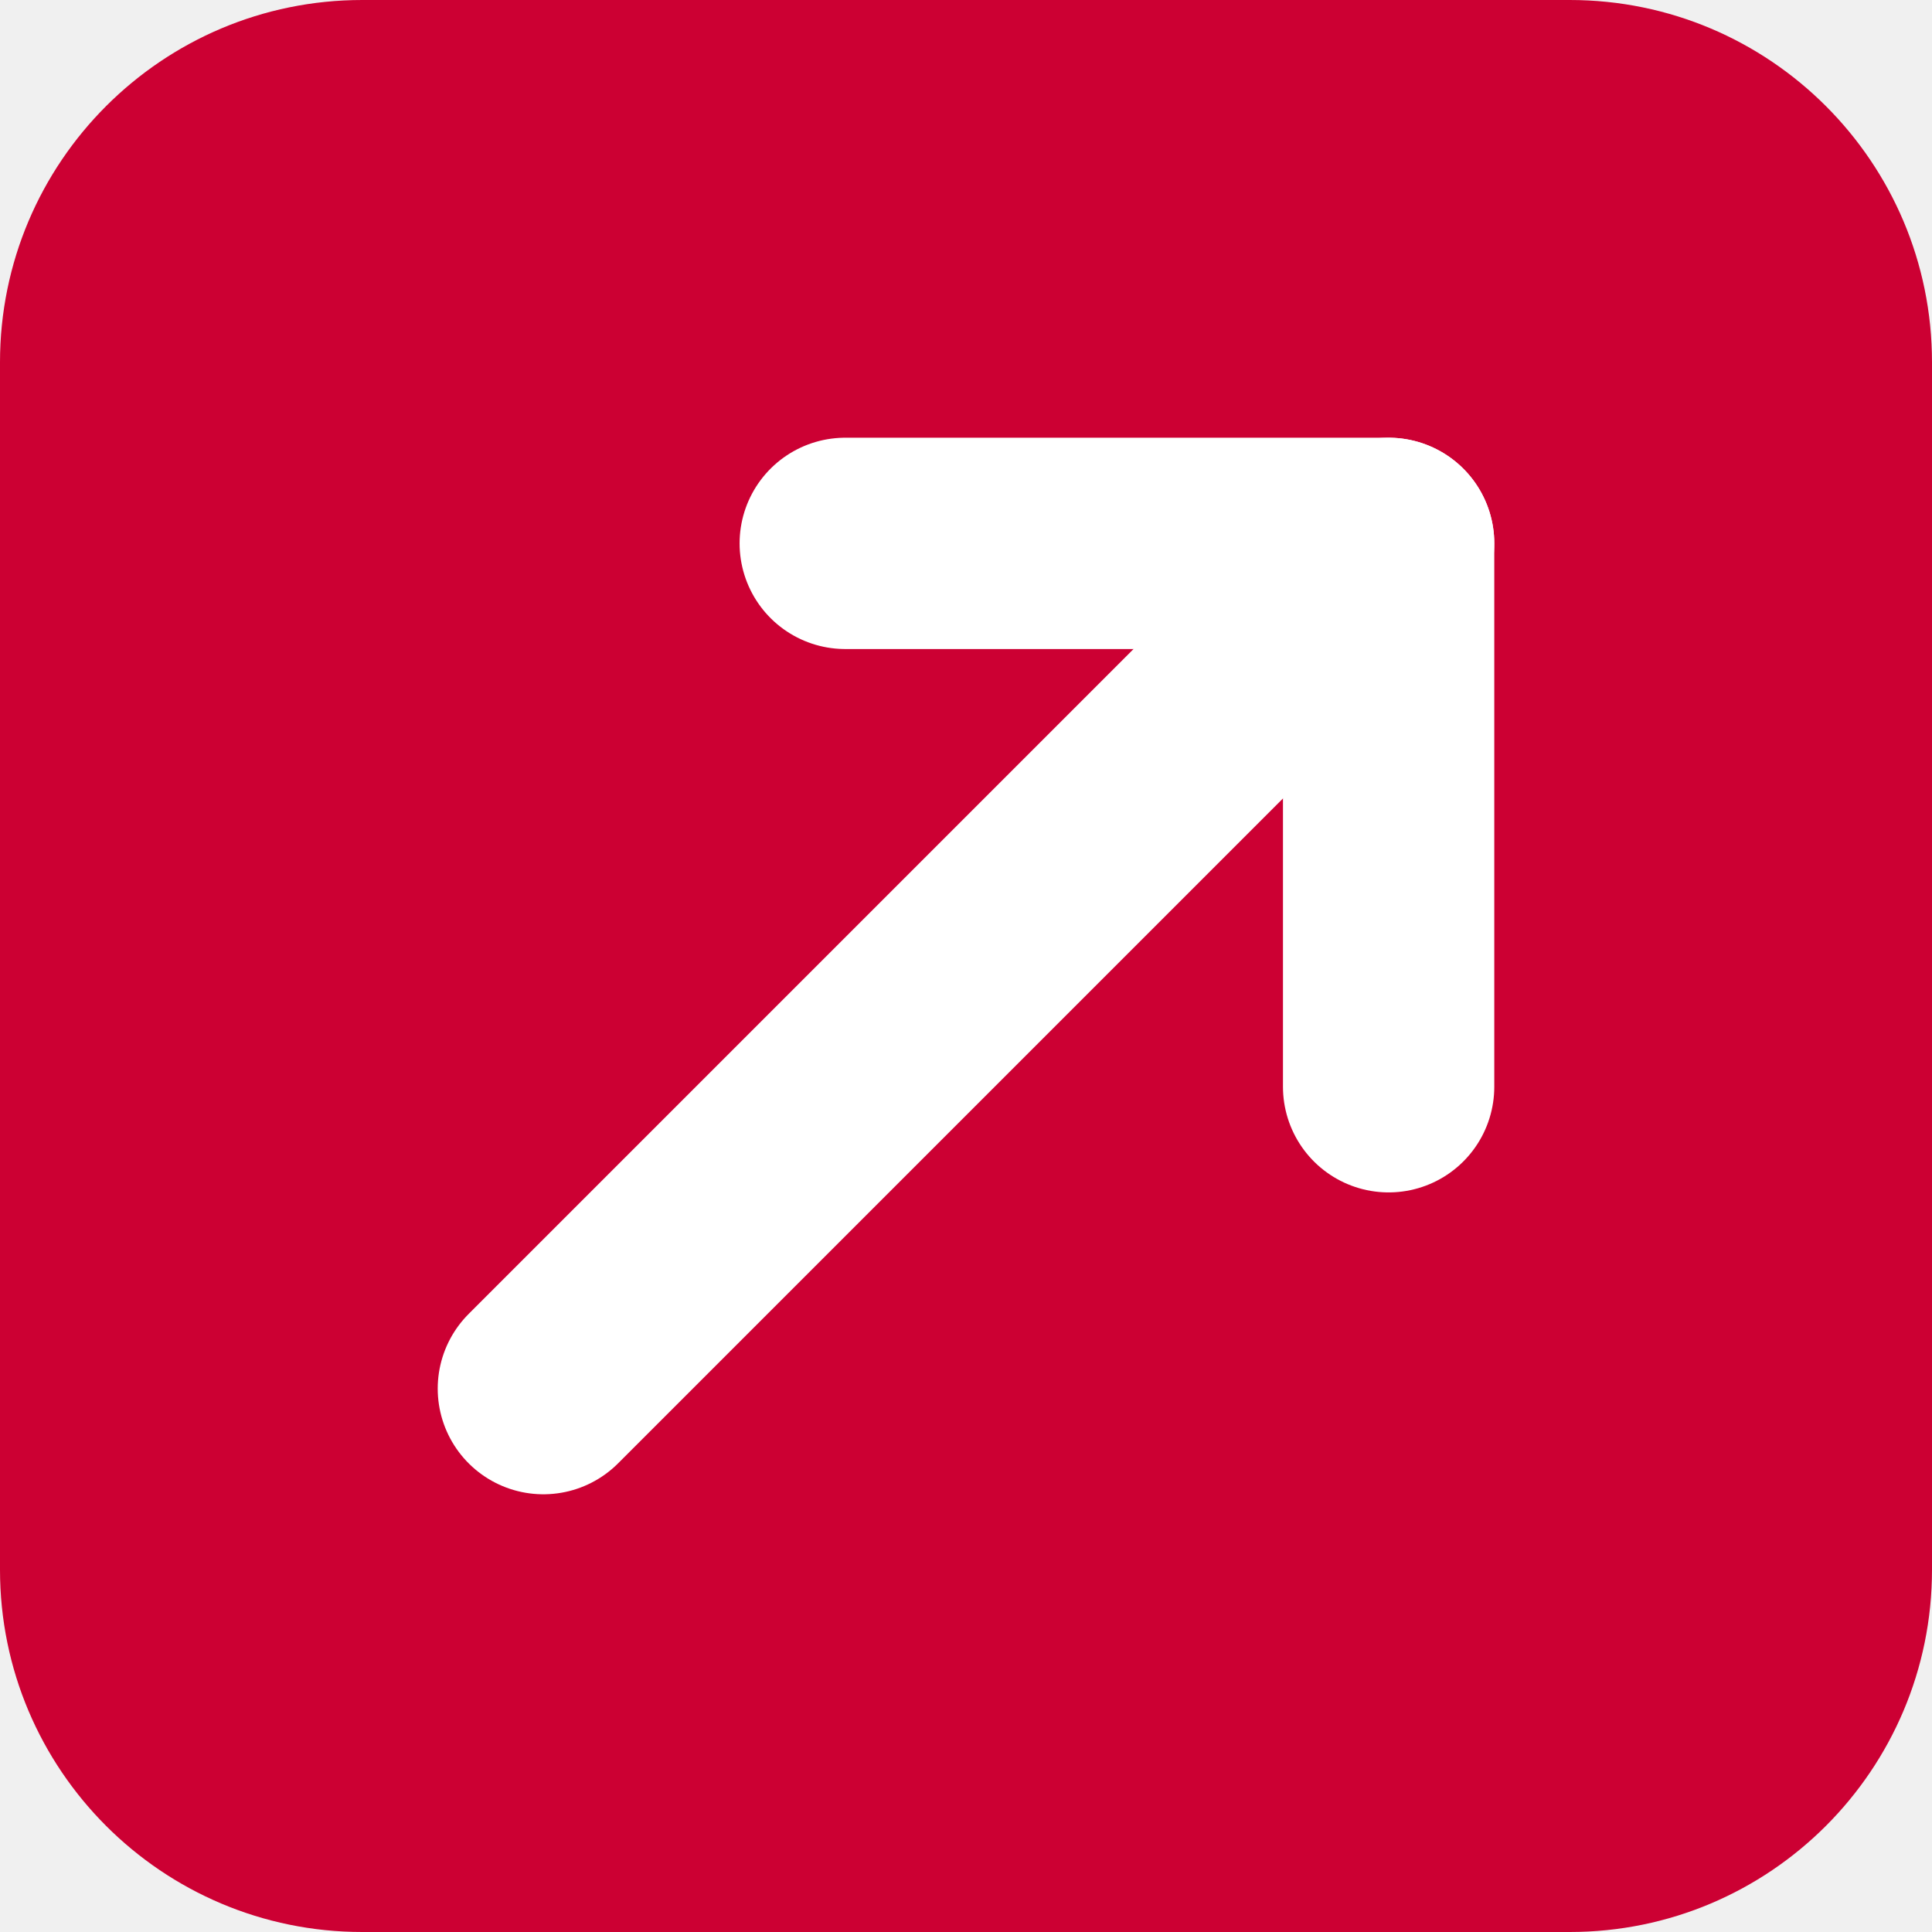
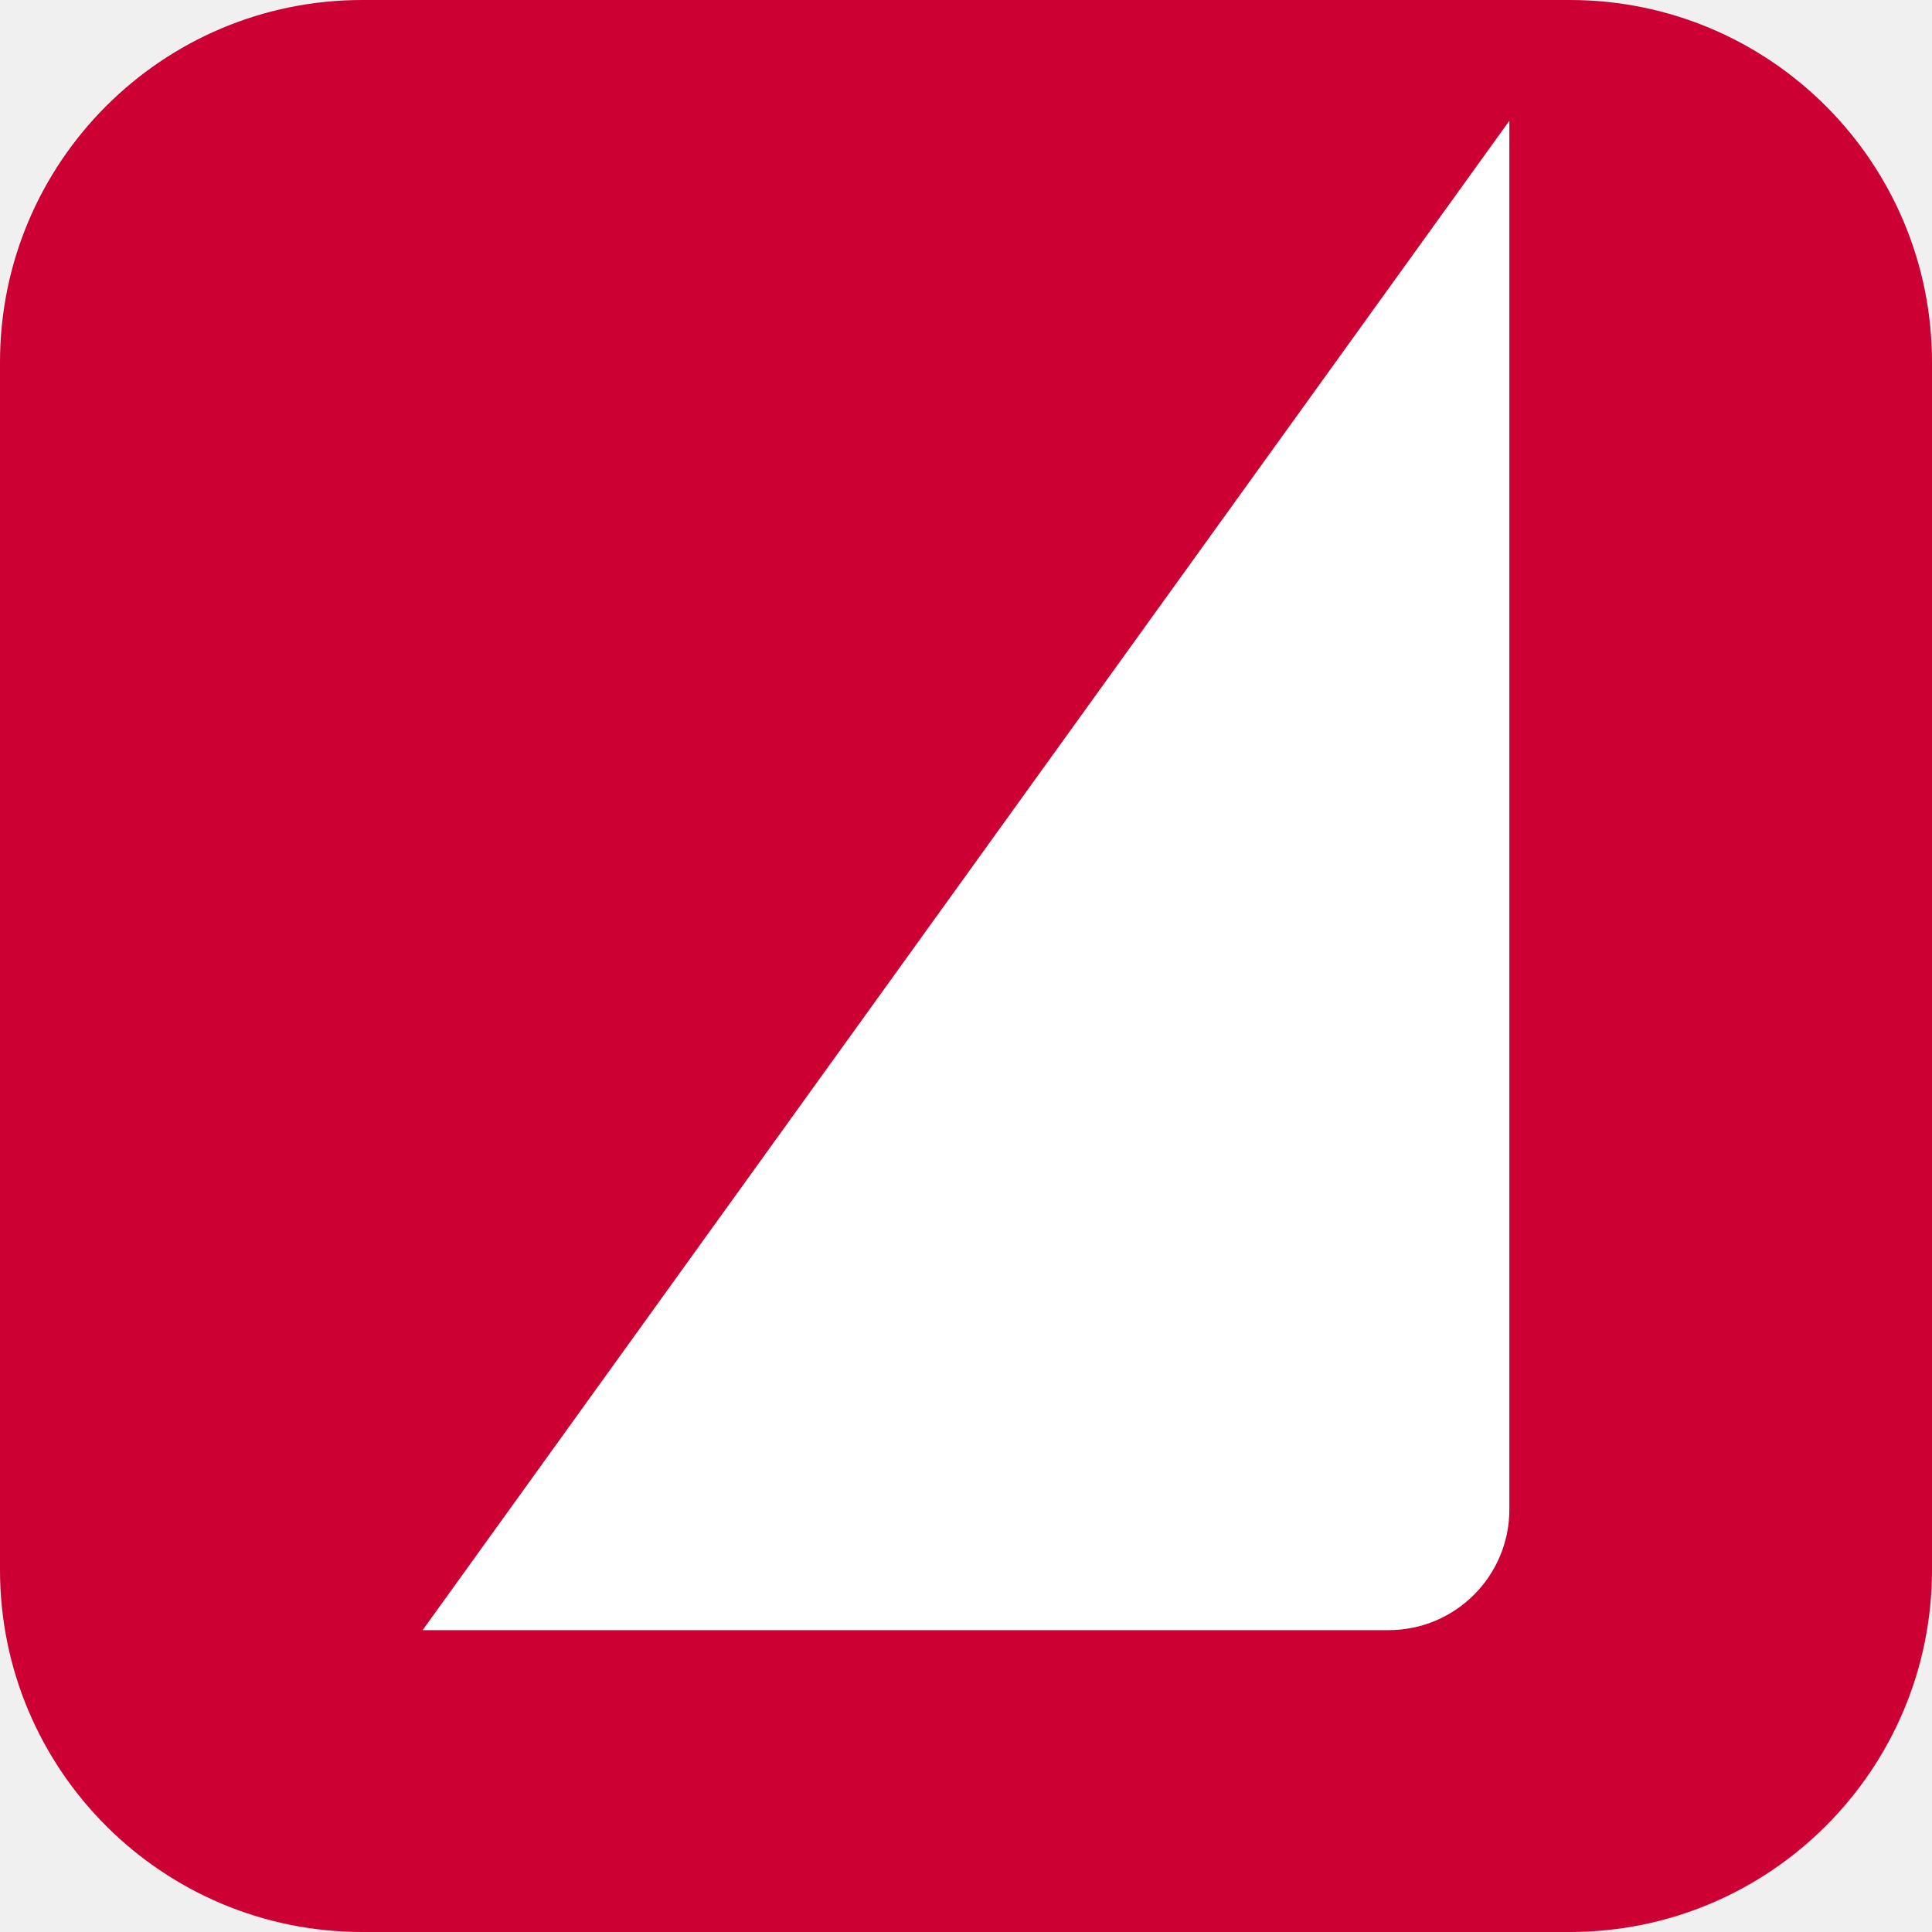
<svg xmlns="http://www.w3.org/2000/svg" viewBox="0 0 32 32">
  <rect width="32" height="32" rx="6" fill="#CC0033" />
-   <g stroke="#fff" stroke-width="3.5" stroke-linecap="round" stroke-linejoin="round" fill="none">
-     <path d="M9 23 L23 9" />
-     <path d="M14 9 H23 V18" />
-   </g>
+   <path d="M7 27 L23 27 A2 2 0 0 0 25 25 L25 2 Z" fill="#fff" />
</svg>
